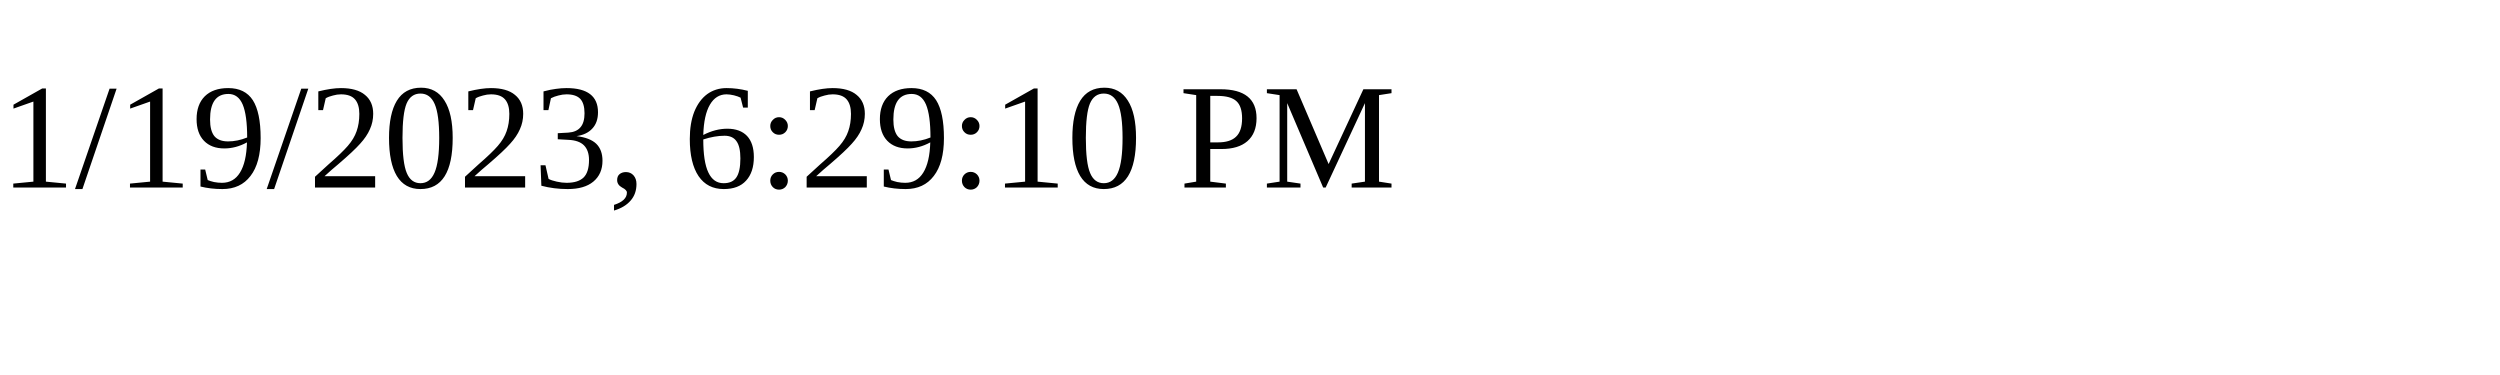
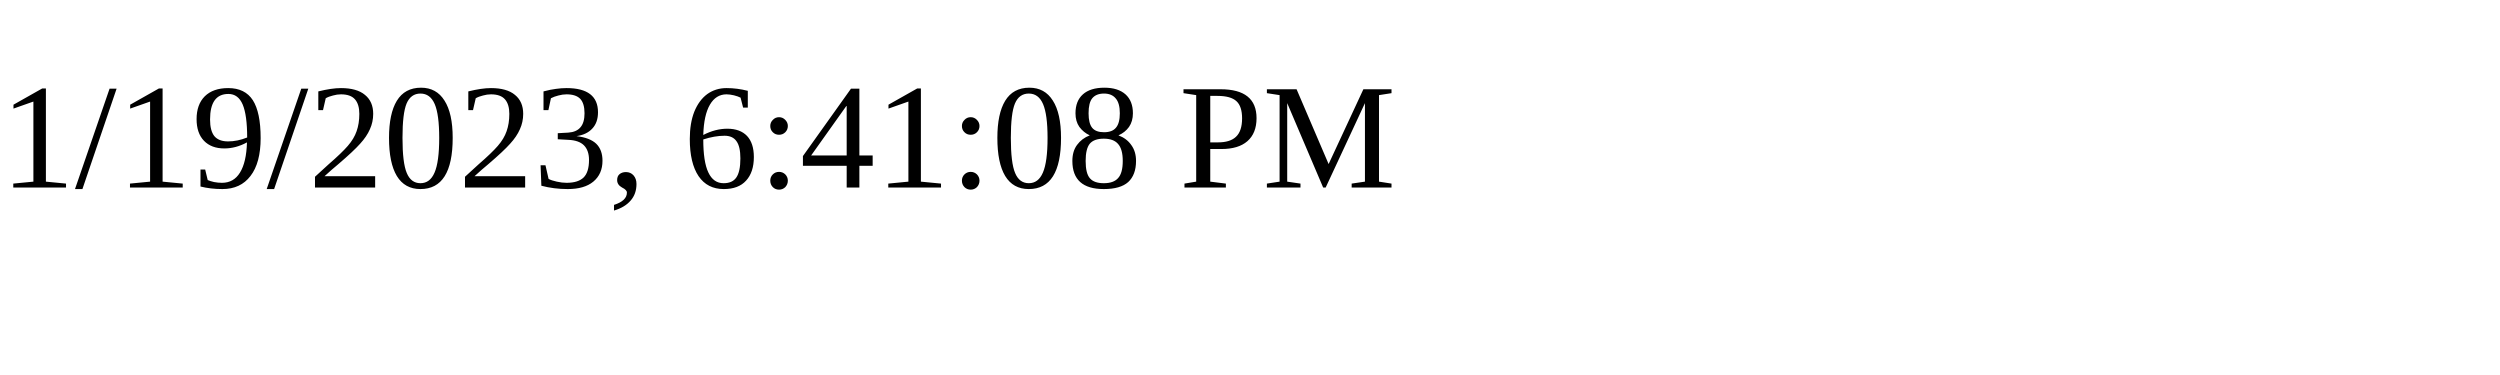
<svg xmlns="http://www.w3.org/2000/svg" height="30" width="200">
-   <text x="0" y="15">1/19/2023, 6:29:10 PM</text>
+   <text x="0" y="15">1/19/2023, 6:41:08 PM</text>
</svg>
